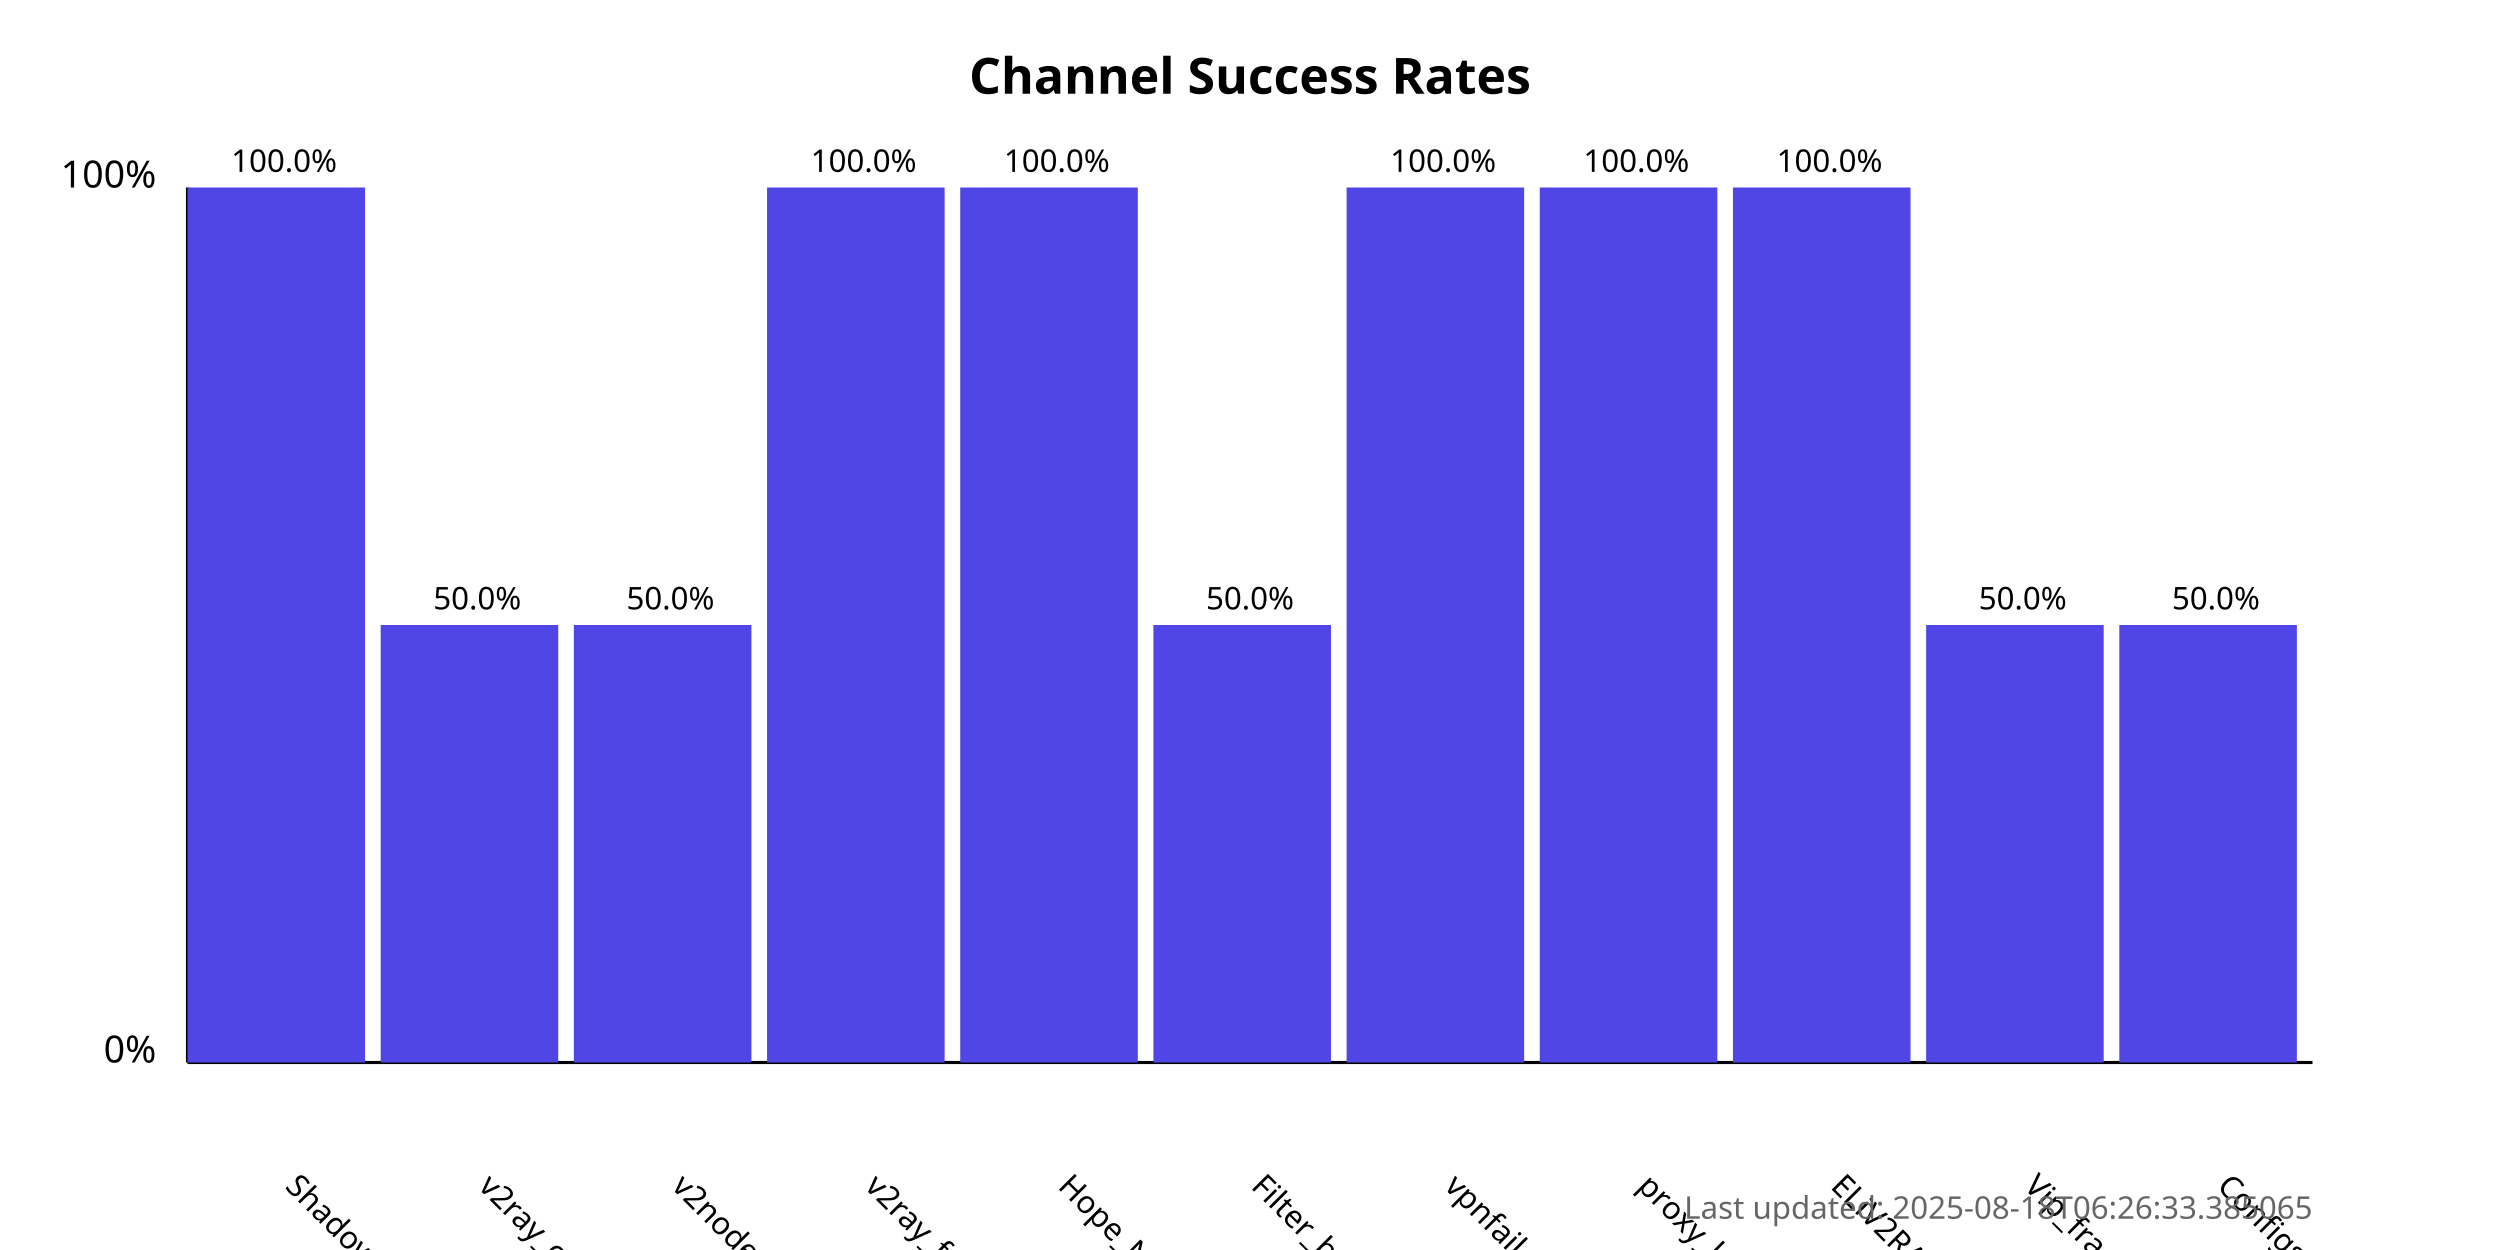
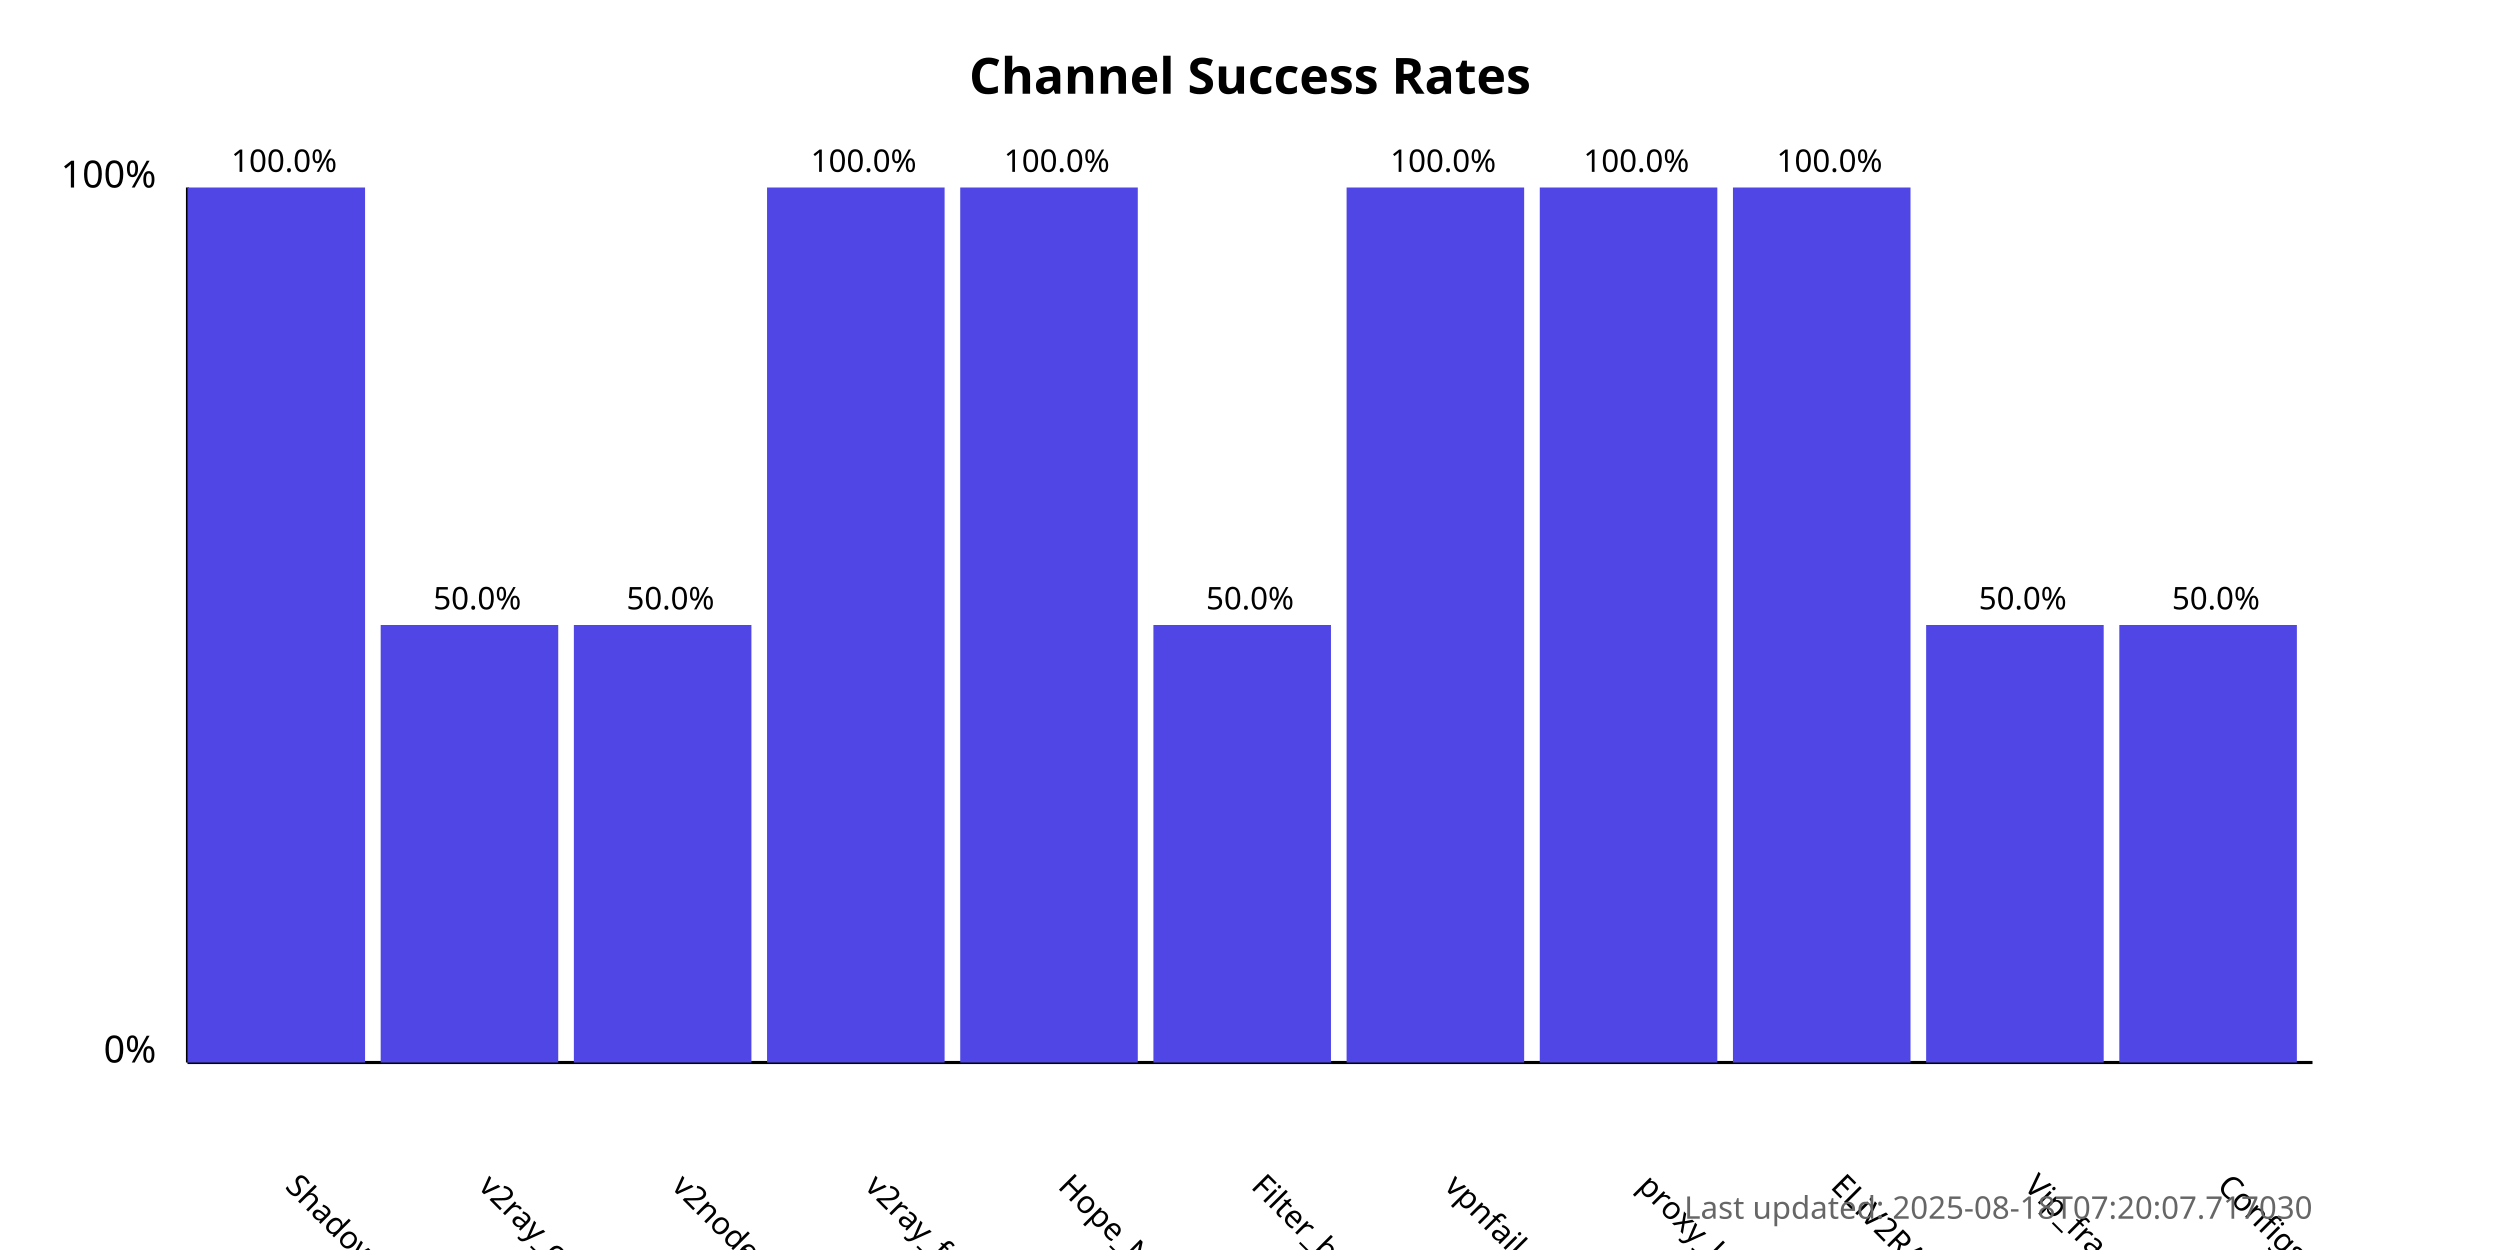
<svg xmlns="http://www.w3.org/2000/svg" width="800" height="400">
  <style>
            .chart-title { font: bold 16px sans-serif; }
            .axis-label { font: 12px sans-serif; }
            .tick-label { font: 10px sans-serif; }
            .bar { fill: #4f46e5; }
            .bar:hover { fill: #6366f1; }
            .timestamp { font: 10px sans-serif; fill: #666; }
        </style>
  <text x="400.0" y="30" text-anchor="middle" class="chart-title">
            Channel Success Rates
        </text>
  <line x1="60" y1="340" x2="60" y2="60" stroke="black" stroke-width="1" />
  <line x1="60" y1="340" x2="740" y2="340" stroke="black" stroke-width="1" />
  <text x="50" y="340" text-anchor="end" class="axis-label">0%</text>
  <text x="50" y="60" text-anchor="end" class="axis-label">100%</text>
  <g>
    <rect x="60" y="60.0" width="56.818" height="280.0" class="bar" />
    <text x="90.909" y="380" transform="rotate(45, 90.90909, 380)" text-anchor="start" class="tick-label">
                ShadowProxy66
            </text>
    <text x="90.909" y="55.0" text-anchor="middle" class="tick-label">
                100.0%
            </text>
  </g>
  <g>
    <rect x="121.818" y="200.0" width="56.818" height="140.0" class="bar" />
    <text x="152.727" y="380" transform="rotate(45, 152.7273, 380)" text-anchor="start" class="tick-label">
                v2ray_configs_pool
            </text>
    <text x="152.727" y="195.0" text-anchor="middle" class="tick-label">
                50.0%
            </text>
  </g>
  <g>
    <rect x="183.636" y="200.0" width="56.818" height="140.0" class="bar" />
    <text x="214.545" y="380" transform="rotate(45, 214.5455, 380)" text-anchor="start" class="tick-label">
                v2nodes
            </text>
    <text x="214.545" y="195.0" text-anchor="middle" class="tick-label">
                50.0%
            </text>
  </g>
  <g>
    <rect x="245.455" y="60.0" width="56.818" height="280.0" class="bar" />
    <text x="276.364" y="380" transform="rotate(45, 276.3636, 380)" text-anchor="start" class="tick-label">
                v2ray_free_conf
            </text>
    <text x="276.364" y="55.0" text-anchor="middle" class="tick-label">
                100.0%
            </text>
  </g>
  <g>
    <rect x="307.273" y="60.0" width="56.818" height="280.0" class="bar" />
    <text x="338.182" y="380" transform="rotate(45, 338.1818, 380)" text-anchor="start" class="tick-label">
                Hope_Net
            </text>
    <text x="338.182" y="55.0" text-anchor="middle" class="tick-label">
                100.0%
            </text>
  </g>
  <g>
    <rect x="369.091" y="200.0" width="56.818" height="140.0" class="bar" />
    <text x="400.0" y="380" transform="rotate(45, 400.0, 380)" text-anchor="start" class="tick-label">
                Filter_breaker
            </text>
    <text x="400.0" y="195.0" text-anchor="middle" class="tick-label">
                50.0%
            </text>
  </g>
  <g>
    <rect x="430.909" y="60.0" width="56.818" height="280.0" class="bar" />
    <text x="461.818" y="380" transform="rotate(45, 461.8182, 380)" text-anchor="start" class="tick-label">
                vpnfail_vless
            </text>
    <text x="461.818" y="55.0" text-anchor="middle" class="tick-label">
                100.0%
            </text>
  </g>
  <g>
    <rect x="492.727" y="60.0" width="56.818" height="280.0" class="bar" />
    <text x="523.636" y="380" transform="rotate(45, 523.6364, 380)" text-anchor="start" class="tick-label">
                proxy_kafee
            </text>
    <text x="523.636" y="55.0" text-anchor="middle" class="tick-label">
                100.0%
            </text>
  </g>
  <g>
    <rect x="554.545" y="60.0" width="56.818" height="280.0" class="bar" />
    <text x="585.455" y="380" transform="rotate(45, 585.4545, 380)" text-anchor="start" class="tick-label">
                ELiV2RAY
            </text>
    <text x="585.455" y="55.0" text-anchor="middle" class="tick-label">
                100.0%
            </text>
  </g>
  <g>
    <rect x="616.364" y="200.0" width="56.818" height="140.0" class="bar" />
    <text x="647.273" y="380" transform="rotate(45, 647.2727, 380)" text-anchor="start" class="tick-label">
                Vip_fragment_v2ray
            </text>
    <text x="647.273" y="195.0" text-anchor="middle" class="tick-label">
                50.0%
            </text>
  </g>
  <g>
    <rect x="678.182" y="200.0" width="56.818" height="140.0" class="bar" />
    <text x="709.091" y="380" transform="rotate(45, 709.0909, 380)" text-anchor="start" class="tick-label">
                ConfigsHubPlus
            </text>
    <text x="709.091" y="195.0" text-anchor="middle" class="tick-label">
                50.0%
            </text>
  </g>
  <text x="740" y="390" text-anchor="end" class="timestamp">
-             Last updated: 2025-08-18T06:26:33.385065
+             Last updated: 2025-08-18T07:20:07.717030
        </text>
</svg>
